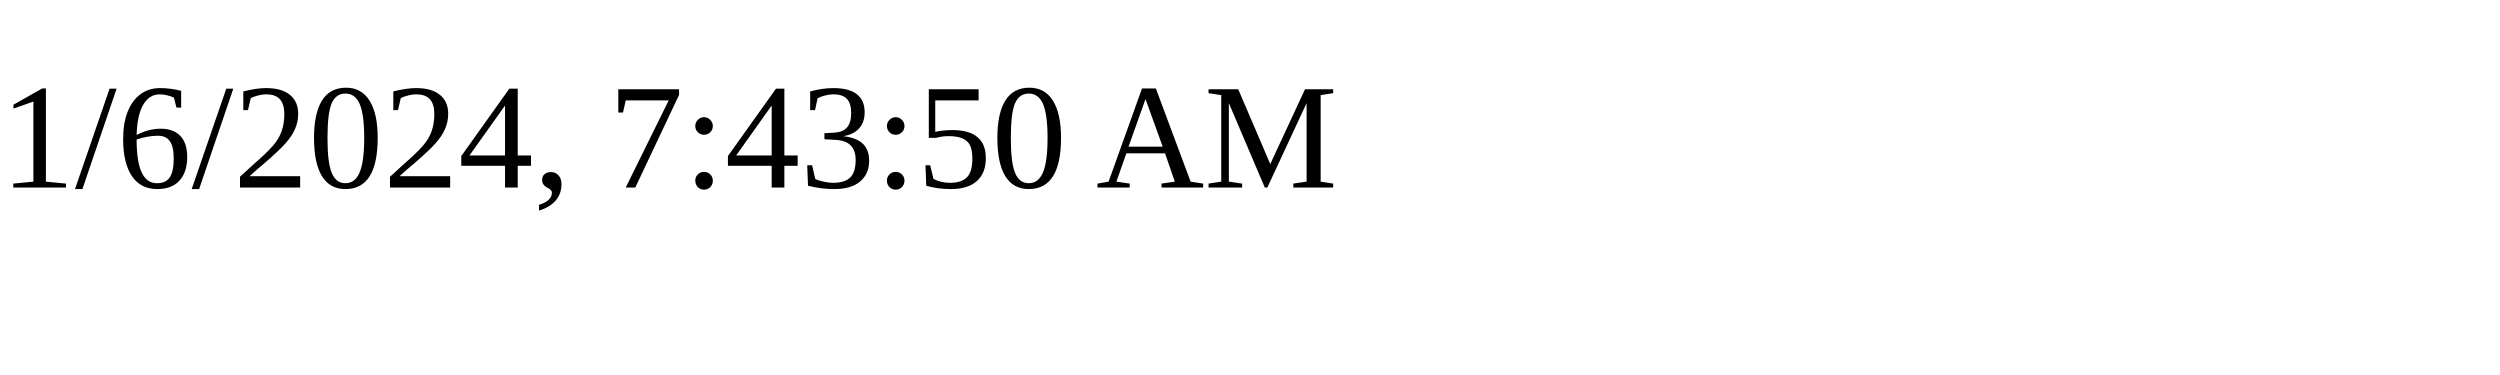
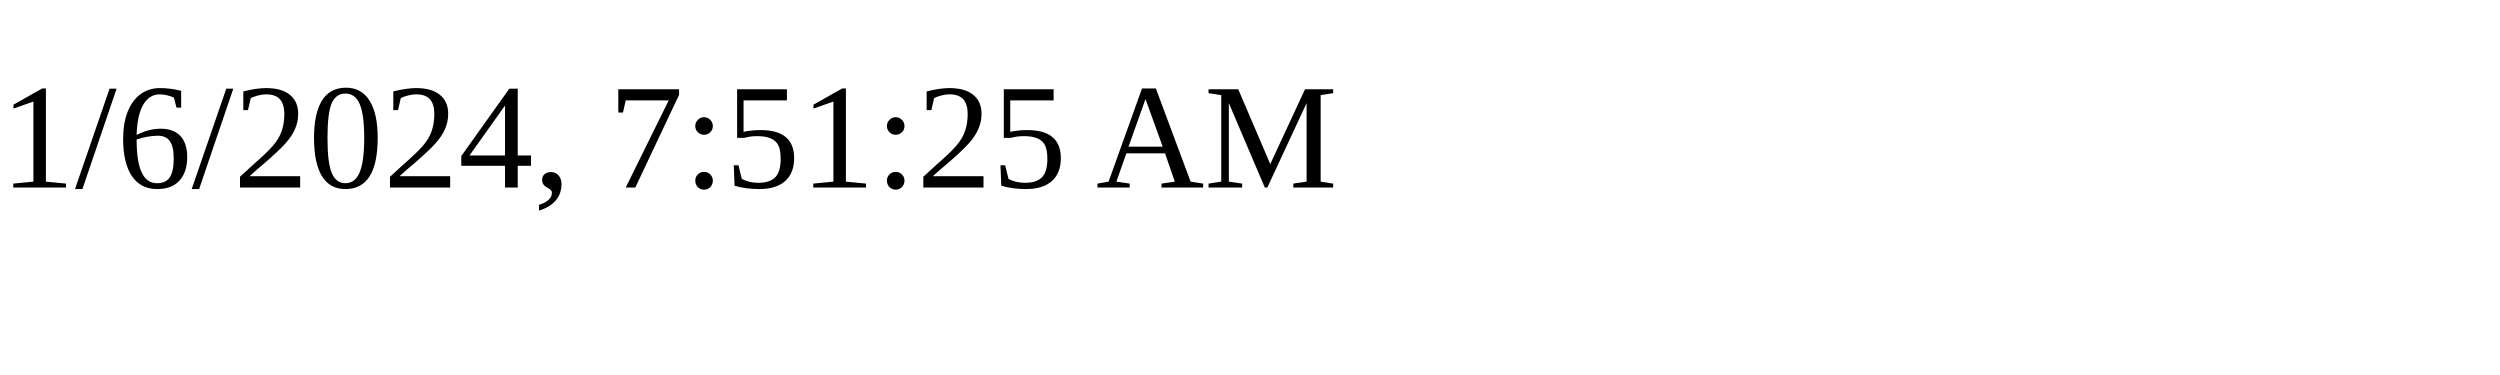
<svg xmlns="http://www.w3.org/2000/svg" height="30" width="200">
-   <text x="0" y="15">1/6/2024, 7:43:50 AM</text>
+   <text x="0" y="15">1/6/2024, 7:51:25 AM</text>
</svg>
